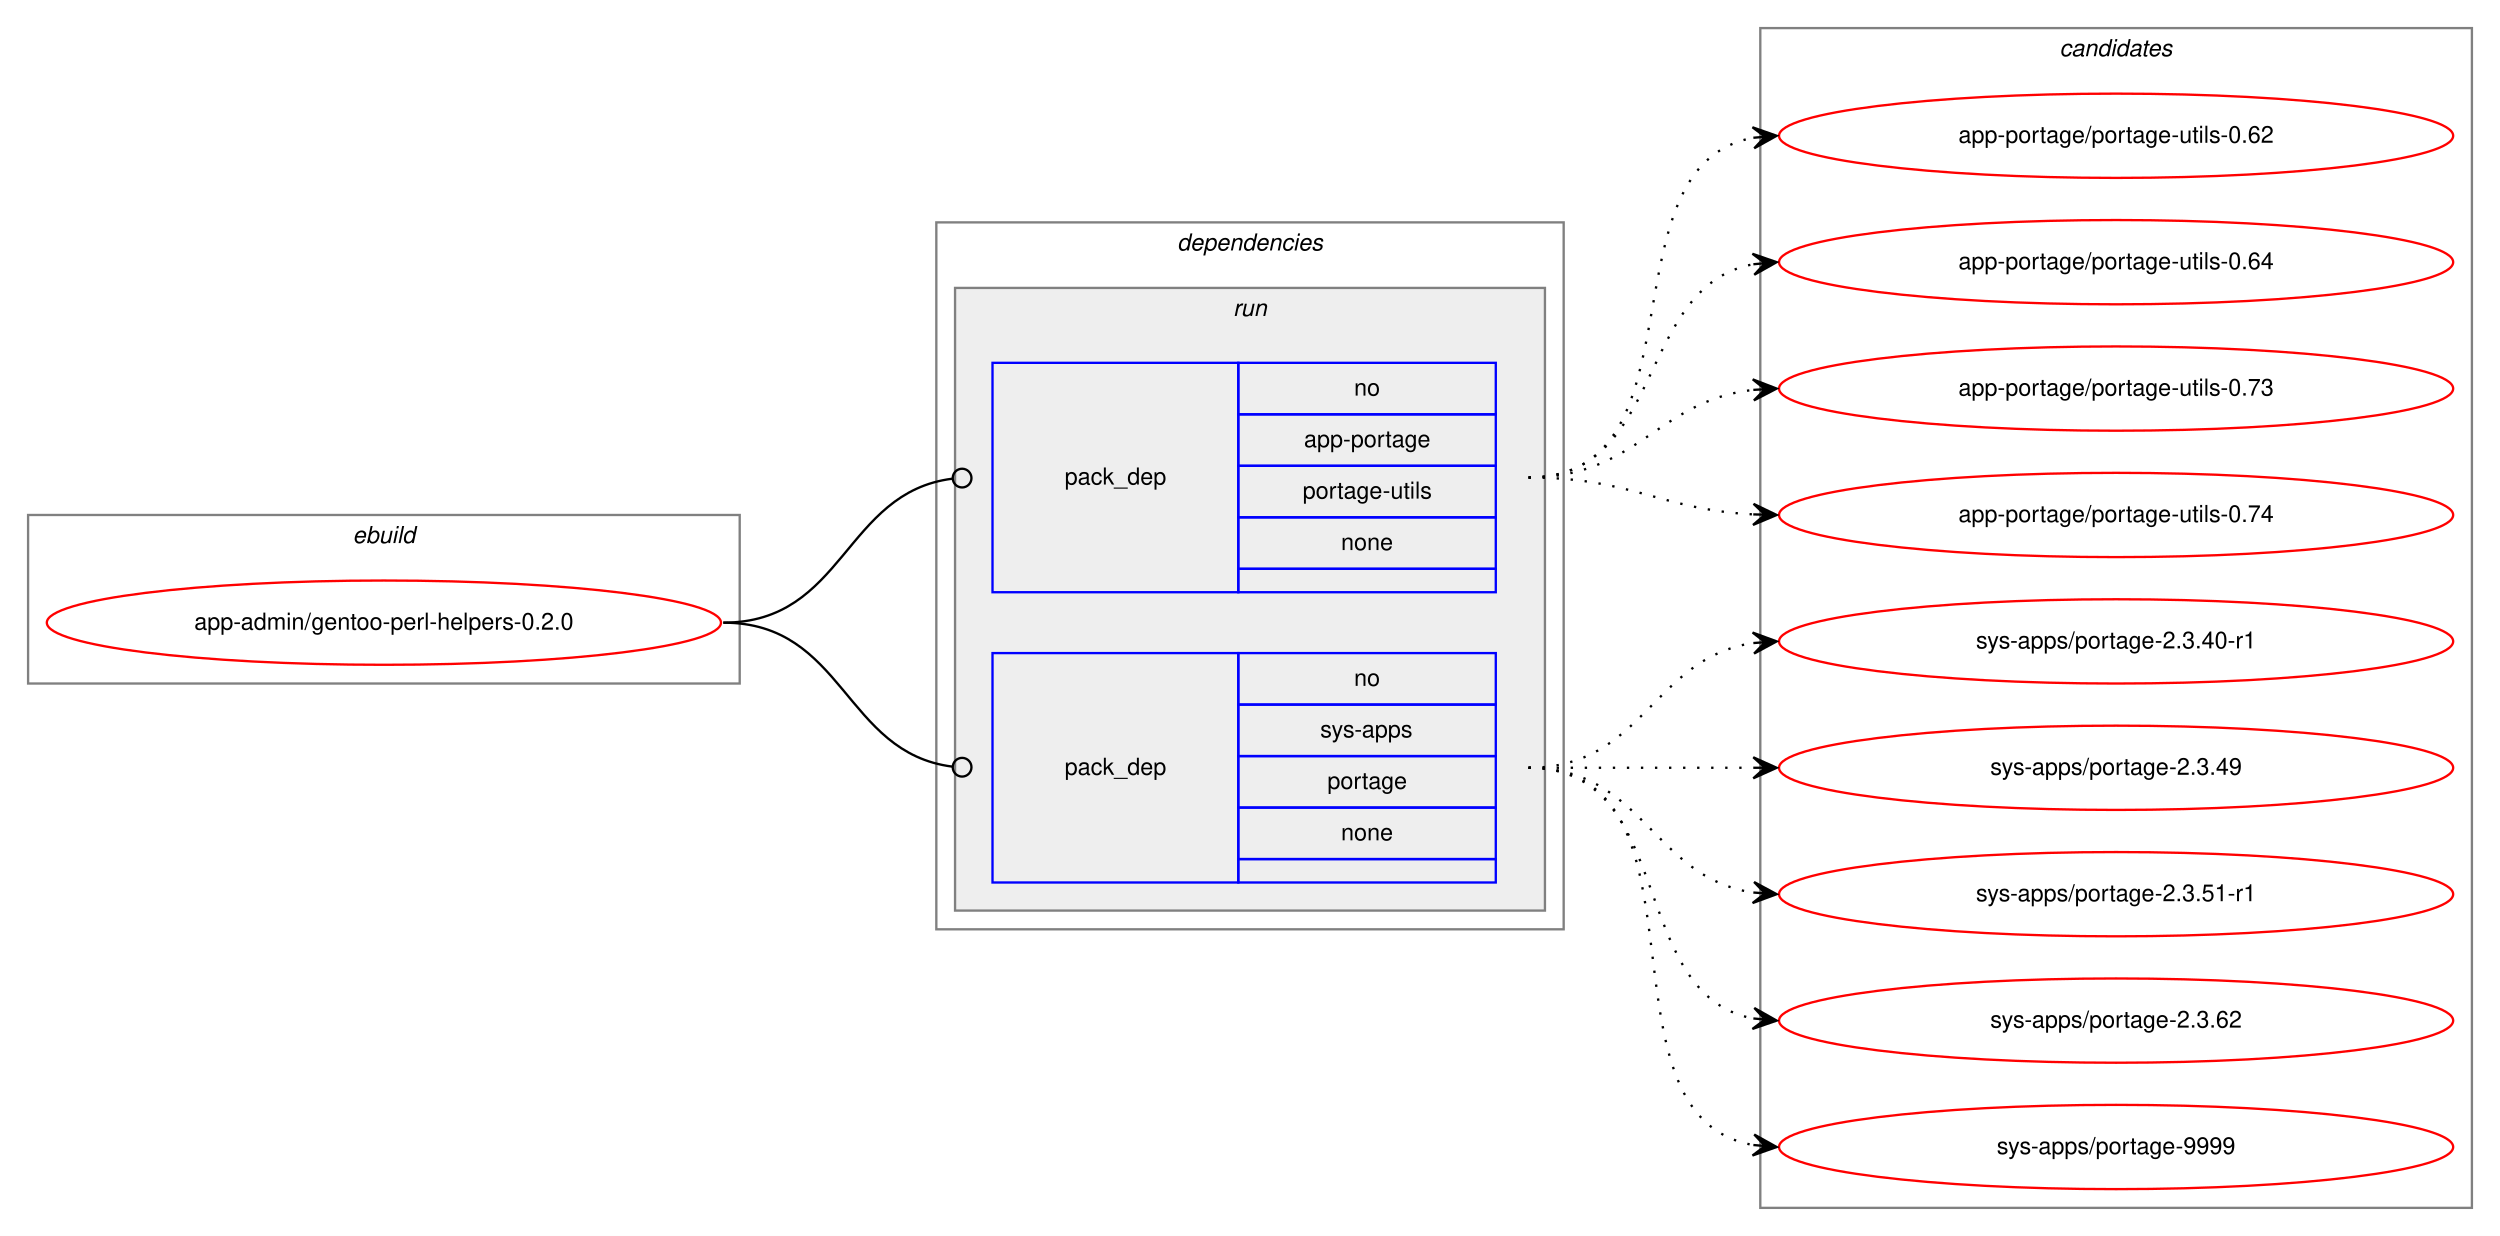
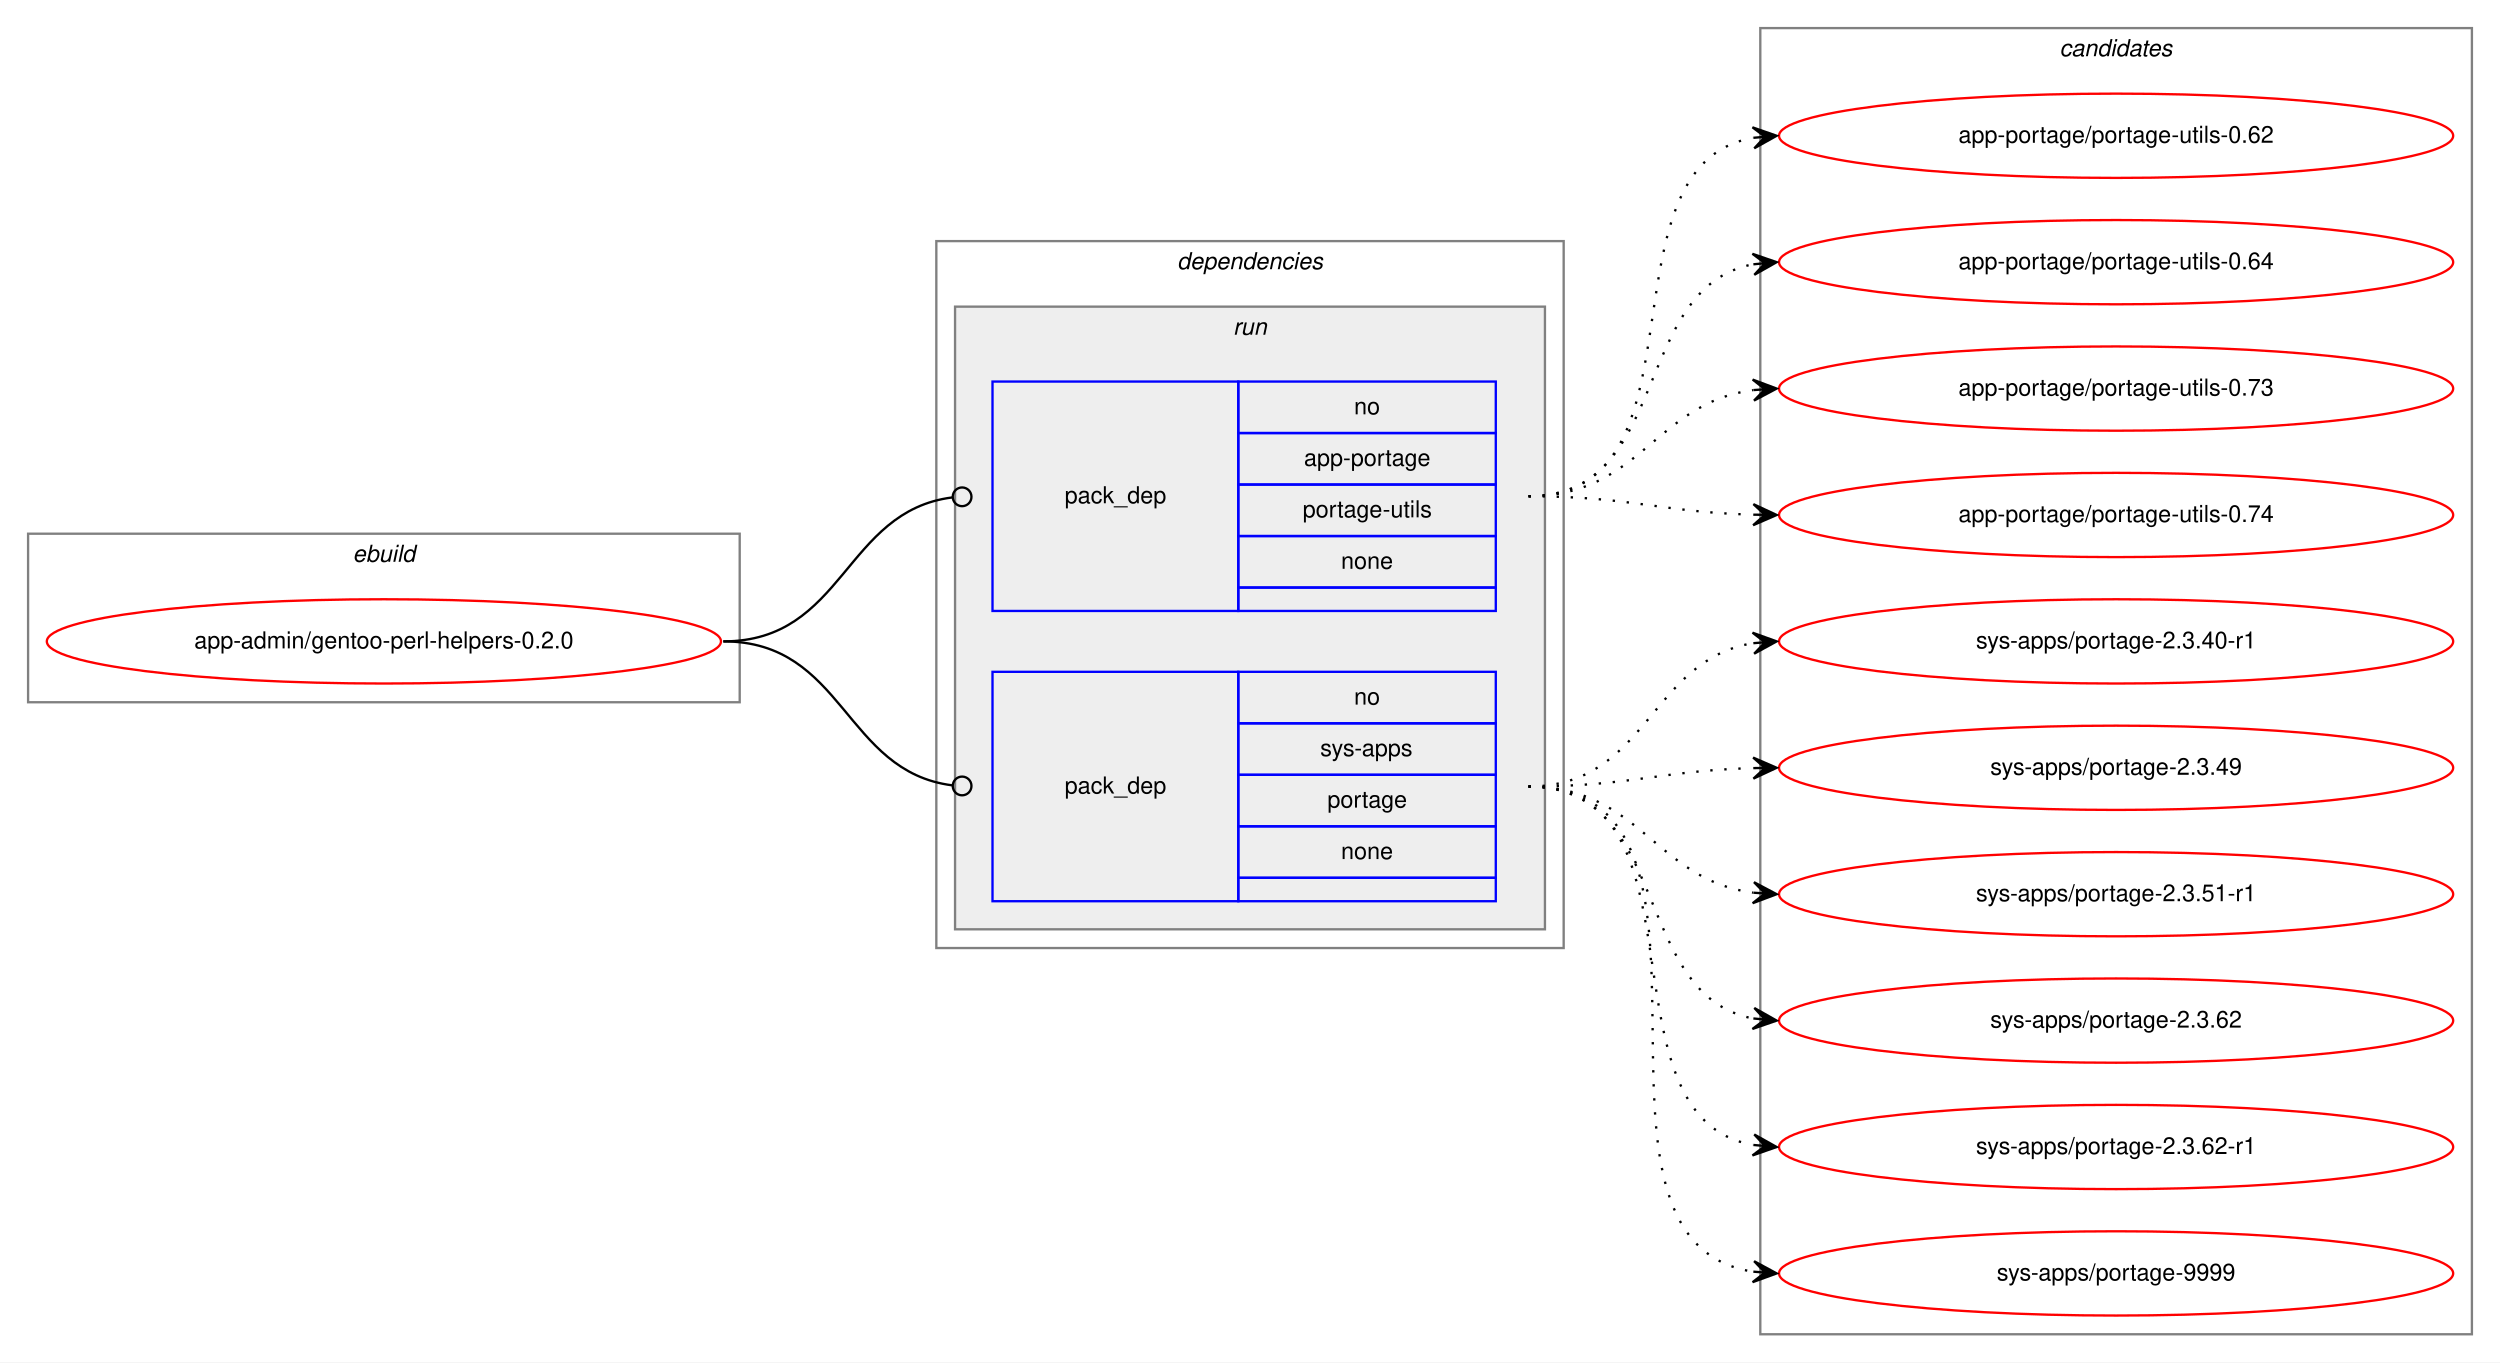
- <svg xmlns="http://www.w3.org/2000/svg" xmlns:xlink="http://www.w3.org/1999/xlink" width="1068pt" height="528pt" viewBox="0.00 0.00 1068.00 528.00">
-   <g id="graph0" class="graph" transform="scale(1 1) rotate(0) translate(4 524)">
-     <polygon fill="white" stroke="transparent" points="-4,4 -4,-524 1064,-524 1064,4 -4,4" />
+ <svg xmlns="http://www.w3.org/2000/svg" xmlns:xlink="http://www.w3.org/1999/xlink" width="1068pt" height="582pt" viewBox="0.00 0.00 1068.00 582.00">
+   <g id="graph0" class="graph" transform="scale(1 1) rotate(0) translate(4 578)">
+     <polygon fill="white" stroke="transparent" points="-4,4 -4,-578 1064,-578 1064,4 -4,4" />
    <g id="clust1" class="cluster">
-       <polygon fill="none" stroke="gray" points="8,-232 8,-304 312,-304 312,-232 8,-232" />
-       <text text-anchor="start" x="146.66" y="-292" font-family="Helvetica,sans-Serif" font-style="italic" font-size="10.00">ebuild</text>
+       <polygon fill="none" stroke="gray" points="8,-278 8,-350 312,-350 312,-278 8,-278" />
+       <text text-anchor="start" x="146.66" y="-338" font-family="Helvetica,sans-Serif" font-style="italic" font-size="10.00">ebuild</text>
    </g>
    <g id="clust2" class="cluster">
-       <polygon fill="none" stroke="gray" points="396,-127 396,-429 664,-429 664,-127 396,-127" />
-       <text text-anchor="start" x="498.88" y="-417" font-family="Helvetica,sans-Serif" font-style="italic" font-size="10.00">dependencies</text>
+       <polygon fill="none" stroke="gray" points="396,-173 396,-475 664,-475 664,-173 396,-173" />
+       <text text-anchor="start" x="498.88" y="-463" font-family="Helvetica,sans-Serif" font-style="italic" font-size="10.00">dependencies</text>
    </g>
    <g id="clust5" class="cluster">
-       <polygon fill="#eeeeee" stroke="gray" points="404,-135 404,-401 656,-401 656,-135 404,-135" />
-       <text text-anchor="start" x="522.78" y="-389" font-family="Helvetica,sans-Serif" font-style="italic" font-size="10.00">run</text>
+       <polygon fill="#eeeeee" stroke="gray" points="404,-181 404,-447 656,-447 656,-181 404,-181" />
+       <text text-anchor="start" x="522.78" y="-435" font-family="Helvetica,sans-Serif" font-style="italic" font-size="10.00">run</text>
    </g>
    <g id="clust8" class="cluster">
-       <polygon fill="none" stroke="gray" points="748,-8 748,-512 1052,-512 1052,-8 748,-8" />
-       <text text-anchor="start" x="875.82" y="-500" font-family="Helvetica,sans-Serif" font-style="italic" font-size="10.00">candidates</text>
+       <polygon fill="none" stroke="gray" points="748,-8 748,-566 1052,-566 1052,-8 748,-8" />
+       <text text-anchor="start" x="875.82" y="-554" font-family="Helvetica,sans-Serif" font-style="italic" font-size="10.00">candidates</text>
    </g>
    <g id="node1" class="node">
      <g id="a_node1">
        <a xlink:href="../app-admin/gentoo-perl-helpers-0.2.0.svg" xlink:title="app-admin/gentoo-perl-helpers-0.2.0">
-           <ellipse fill="none" stroke="red" cx="160" cy="-258" rx="144" ry="18" />
-           <text text-anchor="middle" x="160" y="-255" font-family="Helvetica,sans-Serif" font-size="10.00">app-admin/gentoo-perl-helpers-0.2.0</text>
+           <ellipse fill="none" stroke="red" cx="160" cy="-304" rx="144" ry="18" />
+           <text text-anchor="middle" x="160" y="-301" font-family="Helvetica,sans-Serif" font-size="10.00">app-admin/gentoo-perl-helpers-0.2.0</text>
        </a>
      </g>
    </g>
    <g id="node2" class="node">
-       <polygon fill="none" stroke="blue" points="420,-271 420,-369 525,-369 525,-271 420,-271" />
-       <text text-anchor="start" x="450.82" y="-317" font-family="Helvetica,sans-Serif" font-size="10.00">pack_dep</text>
-       <polygon fill="none" stroke="blue" points="525,-347 525,-369 635,-369 635,-347 525,-347" />
-       <text text-anchor="start" x="574.44" y="-355" font-family="Helvetica,sans-Serif" font-size="10.00">no</text>
-       <polygon fill="none" stroke="blue" points="525,-325 525,-347 635,-347 635,-325 525,-325" />
-       <text text-anchor="start" x="553.05" y="-333" font-family="Helvetica,sans-Serif" font-size="10.00">app-portage</text>
-       <polygon fill="none" stroke="blue" points="525,-303 525,-325 635,-325 635,-303 525,-303" />
-       <text text-anchor="start" x="552.5" y="-311" font-family="Helvetica,sans-Serif" font-size="10.00">portage-utils</text>
-       <polygon fill="none" stroke="blue" points="525,-281 525,-303 635,-303 635,-281 525,-281" />
-       <text text-anchor="start" x="568.88" y="-289" font-family="Helvetica,sans-Serif" font-size="10.00">none</text>
-       <polygon fill="none" stroke="blue" points="525,-271 525,-281 635,-281 635,-271 525,-271" />
+       <polygon fill="none" stroke="blue" points="420,-317 420,-415 525,-415 525,-317 420,-317" />
+       <text text-anchor="start" x="450.82" y="-363" font-family="Helvetica,sans-Serif" font-size="10.00">pack_dep</text>
+       <polygon fill="none" stroke="blue" points="525,-393 525,-415 635,-415 635,-393 525,-393" />
+       <text text-anchor="start" x="574.44" y="-401" font-family="Helvetica,sans-Serif" font-size="10.00">no</text>
+       <polygon fill="none" stroke="blue" points="525,-371 525,-393 635,-393 635,-371 525,-371" />
+       <text text-anchor="start" x="553.05" y="-379" font-family="Helvetica,sans-Serif" font-size="10.00">app-portage</text>
+       <polygon fill="none" stroke="blue" points="525,-349 525,-371 635,-371 635,-349 525,-349" />
+       <text text-anchor="start" x="552.5" y="-357" font-family="Helvetica,sans-Serif" font-size="10.00">portage-utils</text>
+       <polygon fill="none" stroke="blue" points="525,-327 525,-349 635,-349 635,-327 525,-327" />
+       <text text-anchor="start" x="568.88" y="-335" font-family="Helvetica,sans-Serif" font-size="10.00">none</text>
+       <polygon fill="none" stroke="blue" points="525,-317 525,-327 635,-327 635,-317 525,-317" />
    </g>
    <g id="edge1" class="edge">
-       <path fill="none" stroke="black" d="M305,-258C356.7,-258 356.59,-313.63 402.83,-319.5" />
-       <ellipse fill="none" stroke="black" cx="407.01" cy="-319.76" rx="4" ry="4" />
+       <path fill="none" stroke="black" d="M305,-304C356.7,-304 356.59,-359.63 402.83,-365.5" />
+       <ellipse fill="none" stroke="black" cx="407.01" cy="-365.76" rx="4" ry="4" />
    </g>
    <g id="node3" class="node">
-       <polygon fill="none" stroke="blue" points="420,-147 420,-245 525,-245 525,-147 420,-147" />
-       <text text-anchor="start" x="450.82" y="-193" font-family="Helvetica,sans-Serif" font-size="10.00">pack_dep</text>
-       <polygon fill="none" stroke="blue" points="525,-223 525,-245 635,-245 635,-223 525,-223" />
-       <text text-anchor="start" x="574.44" y="-231" font-family="Helvetica,sans-Serif" font-size="10.00">no</text>
-       <polygon fill="none" stroke="blue" points="525,-201 525,-223 635,-223 635,-201 525,-201" />
-       <text text-anchor="start" x="560" y="-209" font-family="Helvetica,sans-Serif" font-size="10.00">sys-apps</text>
-       <polygon fill="none" stroke="blue" points="525,-179 525,-201 635,-201 635,-179 525,-179" />
-       <text text-anchor="start" x="563.05" y="-187" font-family="Helvetica,sans-Serif" font-size="10.00">portage</text>
-       <polygon fill="none" stroke="blue" points="525,-157 525,-179 635,-179 635,-157 525,-157" />
-       <text text-anchor="start" x="568.88" y="-165" font-family="Helvetica,sans-Serif" font-size="10.00">none</text>
-       <polygon fill="none" stroke="blue" points="525,-147 525,-157 635,-157 635,-147 525,-147" />
+       <polygon fill="none" stroke="blue" points="420,-193 420,-291 525,-291 525,-193 420,-193" />
+       <text text-anchor="start" x="450.82" y="-239" font-family="Helvetica,sans-Serif" font-size="10.00">pack_dep</text>
+       <polygon fill="none" stroke="blue" points="525,-269 525,-291 635,-291 635,-269 525,-269" />
+       <text text-anchor="start" x="574.44" y="-277" font-family="Helvetica,sans-Serif" font-size="10.00">no</text>
+       <polygon fill="none" stroke="blue" points="525,-247 525,-269 635,-269 635,-247 525,-247" />
+       <text text-anchor="start" x="560" y="-255" font-family="Helvetica,sans-Serif" font-size="10.00">sys-apps</text>
+       <polygon fill="none" stroke="blue" points="525,-225 525,-247 635,-247 635,-225 525,-225" />
+       <text text-anchor="start" x="563.05" y="-233" font-family="Helvetica,sans-Serif" font-size="10.00">portage</text>
+       <polygon fill="none" stroke="blue" points="525,-203 525,-225 635,-225 635,-203 525,-203" />
+       <text text-anchor="start" x="568.88" y="-211" font-family="Helvetica,sans-Serif" font-size="10.00">none</text>
+       <polygon fill="none" stroke="blue" points="525,-193 525,-203 635,-203 635,-193 525,-193" />
    </g>
    <g id="edge2" class="edge">
-       <path fill="none" stroke="black" d="M305,-258C356.7,-258 356.59,-202.37 402.83,-196.5" />
-       <ellipse fill="none" stroke="black" cx="407.01" cy="-196.24" rx="4" ry="4" />
+       <path fill="none" stroke="black" d="M305,-304C356.7,-304 356.59,-248.37 402.83,-242.5" />
+       <ellipse fill="none" stroke="black" cx="407.01" cy="-242.24" rx="4" ry="4" />
    </g>
    <g id="node4" class="node">
      <g id="a_node4">
        <a xlink:href="../app-portage/portage-utils-0.62.svg" xlink:title="app-portage/portage-utils-0.62">
-           <ellipse fill="none" stroke="red" cx="900" cy="-466" rx="144" ry="18" />
-           <text text-anchor="middle" x="900" y="-463" font-family="Helvetica,sans-Serif" font-size="10.00">app-portage/portage-utils-0.62</text>
+           <ellipse fill="none" stroke="red" cx="900" cy="-520" rx="144" ry="18" />
+           <text text-anchor="middle" x="900" y="-517" font-family="Helvetica,sans-Serif" font-size="10.00">app-portage/portage-utils-0.62</text>
        </a>
      </g>
    </g>
    <g id="edge3" class="edge">
-       <path fill="none" stroke="black" stroke-dasharray="1,5" d="M649,-320C725.59,-320 679.43,-453.18 744.98,-465.14" />
-       <polygon fill="black" stroke="black" points="755,-466 744.65,-469.63 750.02,-465.57 745.04,-465.15 745.04,-465.15 745.04,-465.15 750.02,-465.57 745.42,-460.66 755,-466 755,-466" />
+       <path fill="none" stroke="black" stroke-dasharray="1,5" d="M649,-366C728.36,-366 677.03,-506.47 744.64,-519.1" />
+       <polygon fill="black" stroke="black" points="755,-520 744.65,-523.61 750.02,-519.56 745.04,-519.13 745.04,-519.13 745.04,-519.13 750.02,-519.56 745.43,-514.65 755,-520 755,-520" />
    </g>
    <g id="node5" class="node">
      <g id="a_node5">
        <a xlink:href="../app-portage/portage-utils-0.64.svg" xlink:title="app-portage/portage-utils-0.64">
-           <ellipse fill="none" stroke="red" cx="900" cy="-412" rx="144" ry="18" />
-           <text text-anchor="middle" x="900" y="-409" font-family="Helvetica,sans-Serif" font-size="10.00">app-portage/portage-utils-0.64</text>
+           <ellipse fill="none" stroke="red" cx="900" cy="-466" rx="144" ry="18" />
+           <text text-anchor="middle" x="900" y="-463" font-family="Helvetica,sans-Serif" font-size="10.00">app-portage/portage-utils-0.64</text>
        </a>
      </g>
    </g>
    <g id="edge4" class="edge">
-       <path fill="none" stroke="black" stroke-dasharray="1,5" d="M649,-320C707.73,-320 694.54,-401.53 744.84,-411.09" />
-       <polygon fill="black" stroke="black" points="755,-412 744.64,-415.59 750.02,-411.55 745.04,-411.11 745.04,-411.11 745.04,-411.11 750.02,-411.55 745.44,-406.63 755,-412 755,-412" />
+       <path fill="none" stroke="black" stroke-dasharray="1,5" d="M649,-366C710.1,-366 692.62,-454.99 744.81,-465.07" />
+       <polygon fill="black" stroke="black" points="755,-466 744.63,-469.58 750.02,-465.55 745.04,-465.09 745.04,-465.09 745.04,-465.09 750.02,-465.55 745.45,-460.61 755,-466 755,-466" />
    </g>
    <g id="node6" class="node">
      <g id="a_node6">
        <a xlink:href="../app-portage/portage-utils-0.73.svg" xlink:title="app-portage/portage-utils-0.73">
-           <ellipse fill="none" stroke="red" cx="900" cy="-358" rx="144" ry="18" />
-           <text text-anchor="middle" x="900" y="-355" font-family="Helvetica,sans-Serif" font-size="10.00">app-portage/portage-utils-0.73</text>
+           <ellipse fill="none" stroke="red" cx="900" cy="-412" rx="144" ry="18" />
+           <text text-anchor="middle" x="900" y="-409" font-family="Helvetica,sans-Serif" font-size="10.00">app-portage/portage-utils-0.73</text>
        </a>
      </g>
    </g>
    <g id="edge5" class="edge">
-       <path fill="none" stroke="black" stroke-dasharray="1,5" d="M649,-320C695.43,-320 703.87,-352.71 744.81,-357.43" />
-       <polygon fill="black" stroke="black" points="755,-358 744.77,-361.94 750.01,-357.72 745.02,-357.44 745.02,-357.44 745.02,-357.44 750.01,-357.72 745.27,-352.95 755,-358 755,-358" />
+       <path fill="none" stroke="black" stroke-dasharray="1,5" d="M649,-366C696.74,-366 702.94,-405.76 744.85,-411.35" />
+       <polygon fill="black" stroke="black" points="755,-412 744.73,-415.85 750.01,-411.68 745.02,-411.36 745.02,-411.36 745.02,-411.36 750.01,-411.68 745.31,-406.87 755,-412 755,-412" />
    </g>
    <g id="node7" class="node">
      <g id="a_node7">
        <a xlink:href="../app-portage/portage-utils-0.74.svg" xlink:title="app-portage/portage-utils-0.74">
-           <ellipse fill="none" stroke="red" cx="900" cy="-304" rx="144" ry="18" />
-           <text text-anchor="middle" x="900" y="-301" font-family="Helvetica,sans-Serif" font-size="10.00">app-portage/portage-utils-0.74</text>
+           <ellipse fill="none" stroke="red" cx="900" cy="-358" rx="144" ry="18" />
+           <text text-anchor="middle" x="900" y="-355" font-family="Helvetica,sans-Serif" font-size="10.00">app-portage/portage-utils-0.74</text>
        </a>
      </g>
    </g>
    <g id="edge6" class="edge">
-       <path fill="none" stroke="black" stroke-dasharray="1,5" d="M649,-320C693.11,-320 705.56,-306.29 744.97,-304.25" />
-       <polygon fill="black" stroke="black" points="755,-304 745.12,-308.75 750,-304.13 745,-304.25 745,-304.25 745,-304.25 750,-304.13 744.89,-299.75 755,-304 755,-304" />
+       <path fill="none" stroke="black" stroke-dasharray="1,5" d="M649,-366C692.55,-366 705.74,-359.2 744.55,-358.14" />
+       <polygon fill="black" stroke="black" points="755,-358 745.06,-362.63 750,-358.07 745,-358.13 745,-358.13 745,-358.13 750,-358.07 744.94,-353.63 755,-358 755,-358" />
    </g>
    <g id="node8" class="node">
      <g id="a_node8">
        <a xlink:href="../sys-apps/portage-2.3.40-r1.svg" xlink:title="sys-apps/portage-2.3.40-r1">
-           <ellipse fill="none" stroke="red" cx="900" cy="-250" rx="144" ry="18" />
-           <text text-anchor="middle" x="900" y="-247" font-family="Helvetica,sans-Serif" font-size="10.00">sys-apps/portage-2.3.40-r1</text>
+           <ellipse fill="none" stroke="red" cx="900" cy="-304" rx="144" ry="18" />
+           <text text-anchor="middle" x="900" y="-301" font-family="Helvetica,sans-Serif" font-size="10.00">sys-apps/portage-2.3.40-r1</text>
        </a>
      </g>
    </g>
    <g id="edge7" class="edge">
-       <path fill="none" stroke="black" stroke-dasharray="1,5" d="M649,-196C698.26,-196 701.85,-242.87 744.86,-249.28" />
-       <polygon fill="black" stroke="black" points="755,-250 744.71,-253.78 750.01,-249.64 745.03,-249.29 745.03,-249.29 745.03,-249.29 750.01,-249.64 745.35,-244.8 755,-250 755,-250" />
+       <path fill="none" stroke="black" stroke-dasharray="1,5" d="M649,-242C699.95,-242 700.59,-296.04 744.86,-303.22" />
+       <polygon fill="black" stroke="black" points="755,-304 744.68,-307.72 750.01,-303.61 745.03,-303.23 745.03,-303.23 745.03,-303.23 750.01,-303.61 745.38,-298.74 755,-304 755,-304" />
    </g>
    <g id="node9" class="node">
      <g id="a_node9">
        <a xlink:href="../sys-apps/portage-2.3.49.svg" xlink:title="sys-apps/portage-2.3.49">
-           <ellipse fill="none" stroke="red" cx="900" cy="-196" rx="144" ry="18" />
-           <text text-anchor="middle" x="900" y="-193" font-family="Helvetica,sans-Serif" font-size="10.00">sys-apps/portage-2.3.49</text>
+           <ellipse fill="none" stroke="red" cx="900" cy="-250" rx="144" ry="18" />
+           <text text-anchor="middle" x="900" y="-247" font-family="Helvetica,sans-Serif" font-size="10.00">sys-apps/portage-2.3.49</text>
        </a>
      </g>
    </g>
    <g id="edge8" class="edge">
-       <path fill="none" stroke="black" stroke-dasharray="1,5" d="M649,-196C692.43,-196 705.83,-196 744.57,-196" />
-       <polygon fill="black" stroke="black" points="755,-196 745,-200.5 750,-196 745,-196 745,-196 745,-196 750,-196 745,-191.5 755,-196 755,-196" />
+       <path fill="none" stroke="black" stroke-dasharray="1,5" d="M649,-242C692.55,-242 705.74,-248.8 744.55,-249.86" />
+       <polygon fill="black" stroke="black" points="755,-250 744.94,-254.37 750,-249.93 745,-249.87 745,-249.87 745,-249.87 750,-249.93 745.06,-245.37 755,-250 755,-250" />
    </g>
    <g id="node10" class="node">
      <g id="a_node10">
        <a xlink:href="../sys-apps/portage-2.3.51-r1.svg" xlink:title="sys-apps/portage-2.3.51-r1">
-           <ellipse fill="none" stroke="red" cx="900" cy="-142" rx="144" ry="18" />
-           <text text-anchor="middle" x="900" y="-139" font-family="Helvetica,sans-Serif" font-size="10.00">sys-apps/portage-2.3.51-r1</text>
+           <ellipse fill="none" stroke="red" cx="900" cy="-196" rx="144" ry="18" />
+           <text text-anchor="middle" x="900" y="-193" font-family="Helvetica,sans-Serif" font-size="10.00">sys-apps/portage-2.3.51-r1</text>
        </a>
      </g>
    </g>
    <g id="edge9" class="edge">
-       <path fill="none" stroke="black" stroke-dasharray="1,5" d="M649,-196C698.26,-196 701.85,-149.13 744.86,-142.72" />
-       <polygon fill="black" stroke="black" points="755,-142 745.35,-147.2 750.01,-142.36 745.03,-142.71 745.03,-142.71 745.03,-142.71 750.01,-142.36 744.71,-138.22 755,-142 755,-142" />
+       <path fill="none" stroke="black" stroke-dasharray="1,5" d="M649,-242C696.74,-242 702.94,-202.24 744.85,-196.65" />
+       <polygon fill="black" stroke="black" points="755,-196 745.31,-201.13 750.01,-196.32 745.02,-196.64 745.02,-196.64 745.02,-196.64 750.01,-196.32 744.73,-192.15 755,-196 755,-196" />
    </g>
    <g id="node11" class="node">
      <g id="a_node11">
        <a xlink:href="../sys-apps/portage-2.3.62.svg" xlink:title="sys-apps/portage-2.3.62">
-           <ellipse fill="none" stroke="red" cx="900" cy="-88" rx="144" ry="18" />
-           <text text-anchor="middle" x="900" y="-85" font-family="Helvetica,sans-Serif" font-size="10.00">sys-apps/portage-2.3.62</text>
+           <ellipse fill="none" stroke="red" cx="900" cy="-142" rx="144" ry="18" />
+           <text text-anchor="middle" x="900" y="-139" font-family="Helvetica,sans-Serif" font-size="10.00">sys-apps/portage-2.3.62</text>
        </a>
      </g>
    </g>
    <g id="edge10" class="edge">
-       <path fill="none" stroke="black" stroke-dasharray="1,5" d="M649,-196C712.58,-196 690.58,-99.49 744.79,-88.93" />
-       <polygon fill="black" stroke="black" points="755,-88 745.45,-93.39 750.02,-88.46 745.04,-88.91 745.04,-88.91 745.04,-88.91 750.02,-88.46 744.63,-84.43 755,-88 755,-88" />
+       <path fill="none" stroke="black" stroke-dasharray="1,5" d="M649,-242C710.1,-242 692.62,-153.01 744.81,-142.93" />
+       <polygon fill="black" stroke="black" points="755,-142 745.45,-147.39 750.02,-142.45 745.04,-142.91 745.04,-142.91 745.04,-142.91 750.02,-142.45 744.63,-138.42 755,-142 755,-142" />
    </g>
    <g id="node12" class="node">
      <g id="a_node12">
+         <a xlink:href="../sys-apps/portage-2.3.62-r1.svg" xlink:title="sys-apps/portage-2.3.62-r1">
+           <ellipse fill="none" stroke="red" cx="900" cy="-88" rx="144" ry="18" />
+           <text text-anchor="middle" x="900" y="-85" font-family="Helvetica,sans-Serif" font-size="10.00">sys-apps/portage-2.3.62-r1</text>
+         </a>
+       </g>
+     </g>
+     <g id="edge11" class="edge">
+       <path fill="none" stroke="black" stroke-dasharray="1,5" d="M649,-242C728.36,-242 677.03,-101.53 744.64,-88.9" />
+       <polygon fill="black" stroke="black" points="755,-88 745.43,-93.35 750.02,-88.44 745.04,-88.87 745.04,-88.87 745.04,-88.87 750.02,-88.44 744.65,-84.39 755,-88 755,-88" />
+     </g>
+     <g id="node13" class="node">
+       <g id="a_node13">
        <a xlink:href="../sys-apps/portage-9999.svg" xlink:title="sys-apps/portage-9999">
          <ellipse fill="none" stroke="red" cx="900" cy="-34" rx="144" ry="18" />
          <text text-anchor="middle" x="900" y="-31" font-family="Helvetica,sans-Serif" font-size="10.00">sys-apps/portage-9999</text>
        </a>
      </g>
    </g>
-     <g id="edge11" class="edge">
-       <path fill="none" stroke="black" stroke-dasharray="1,5" d="M649,-196C731.35,-196 674.36,-47.62 744.73,-34.87" />
-       <polygon fill="black" stroke="black" points="755,-34 745.42,-39.33 750.02,-34.42 745.04,-34.85 745.04,-34.85 745.04,-34.85 750.02,-34.42 744.66,-30.36 755,-34 755,-34" />
+     <g id="edge12" class="edge">
+       <path fill="none" stroke="black" stroke-dasharray="1,5" d="M649,-242C749.11,-242 658.13,-48.37 744.8,-34.75" />
+       <polygon fill="black" stroke="black" points="755,-34 745.36,-39.22 750.01,-34.37 745.03,-34.74 745.03,-34.74 745.03,-34.74 750.01,-34.37 744.7,-30.25 755,-34 755,-34" />
    </g>
  </g>
</svg>
